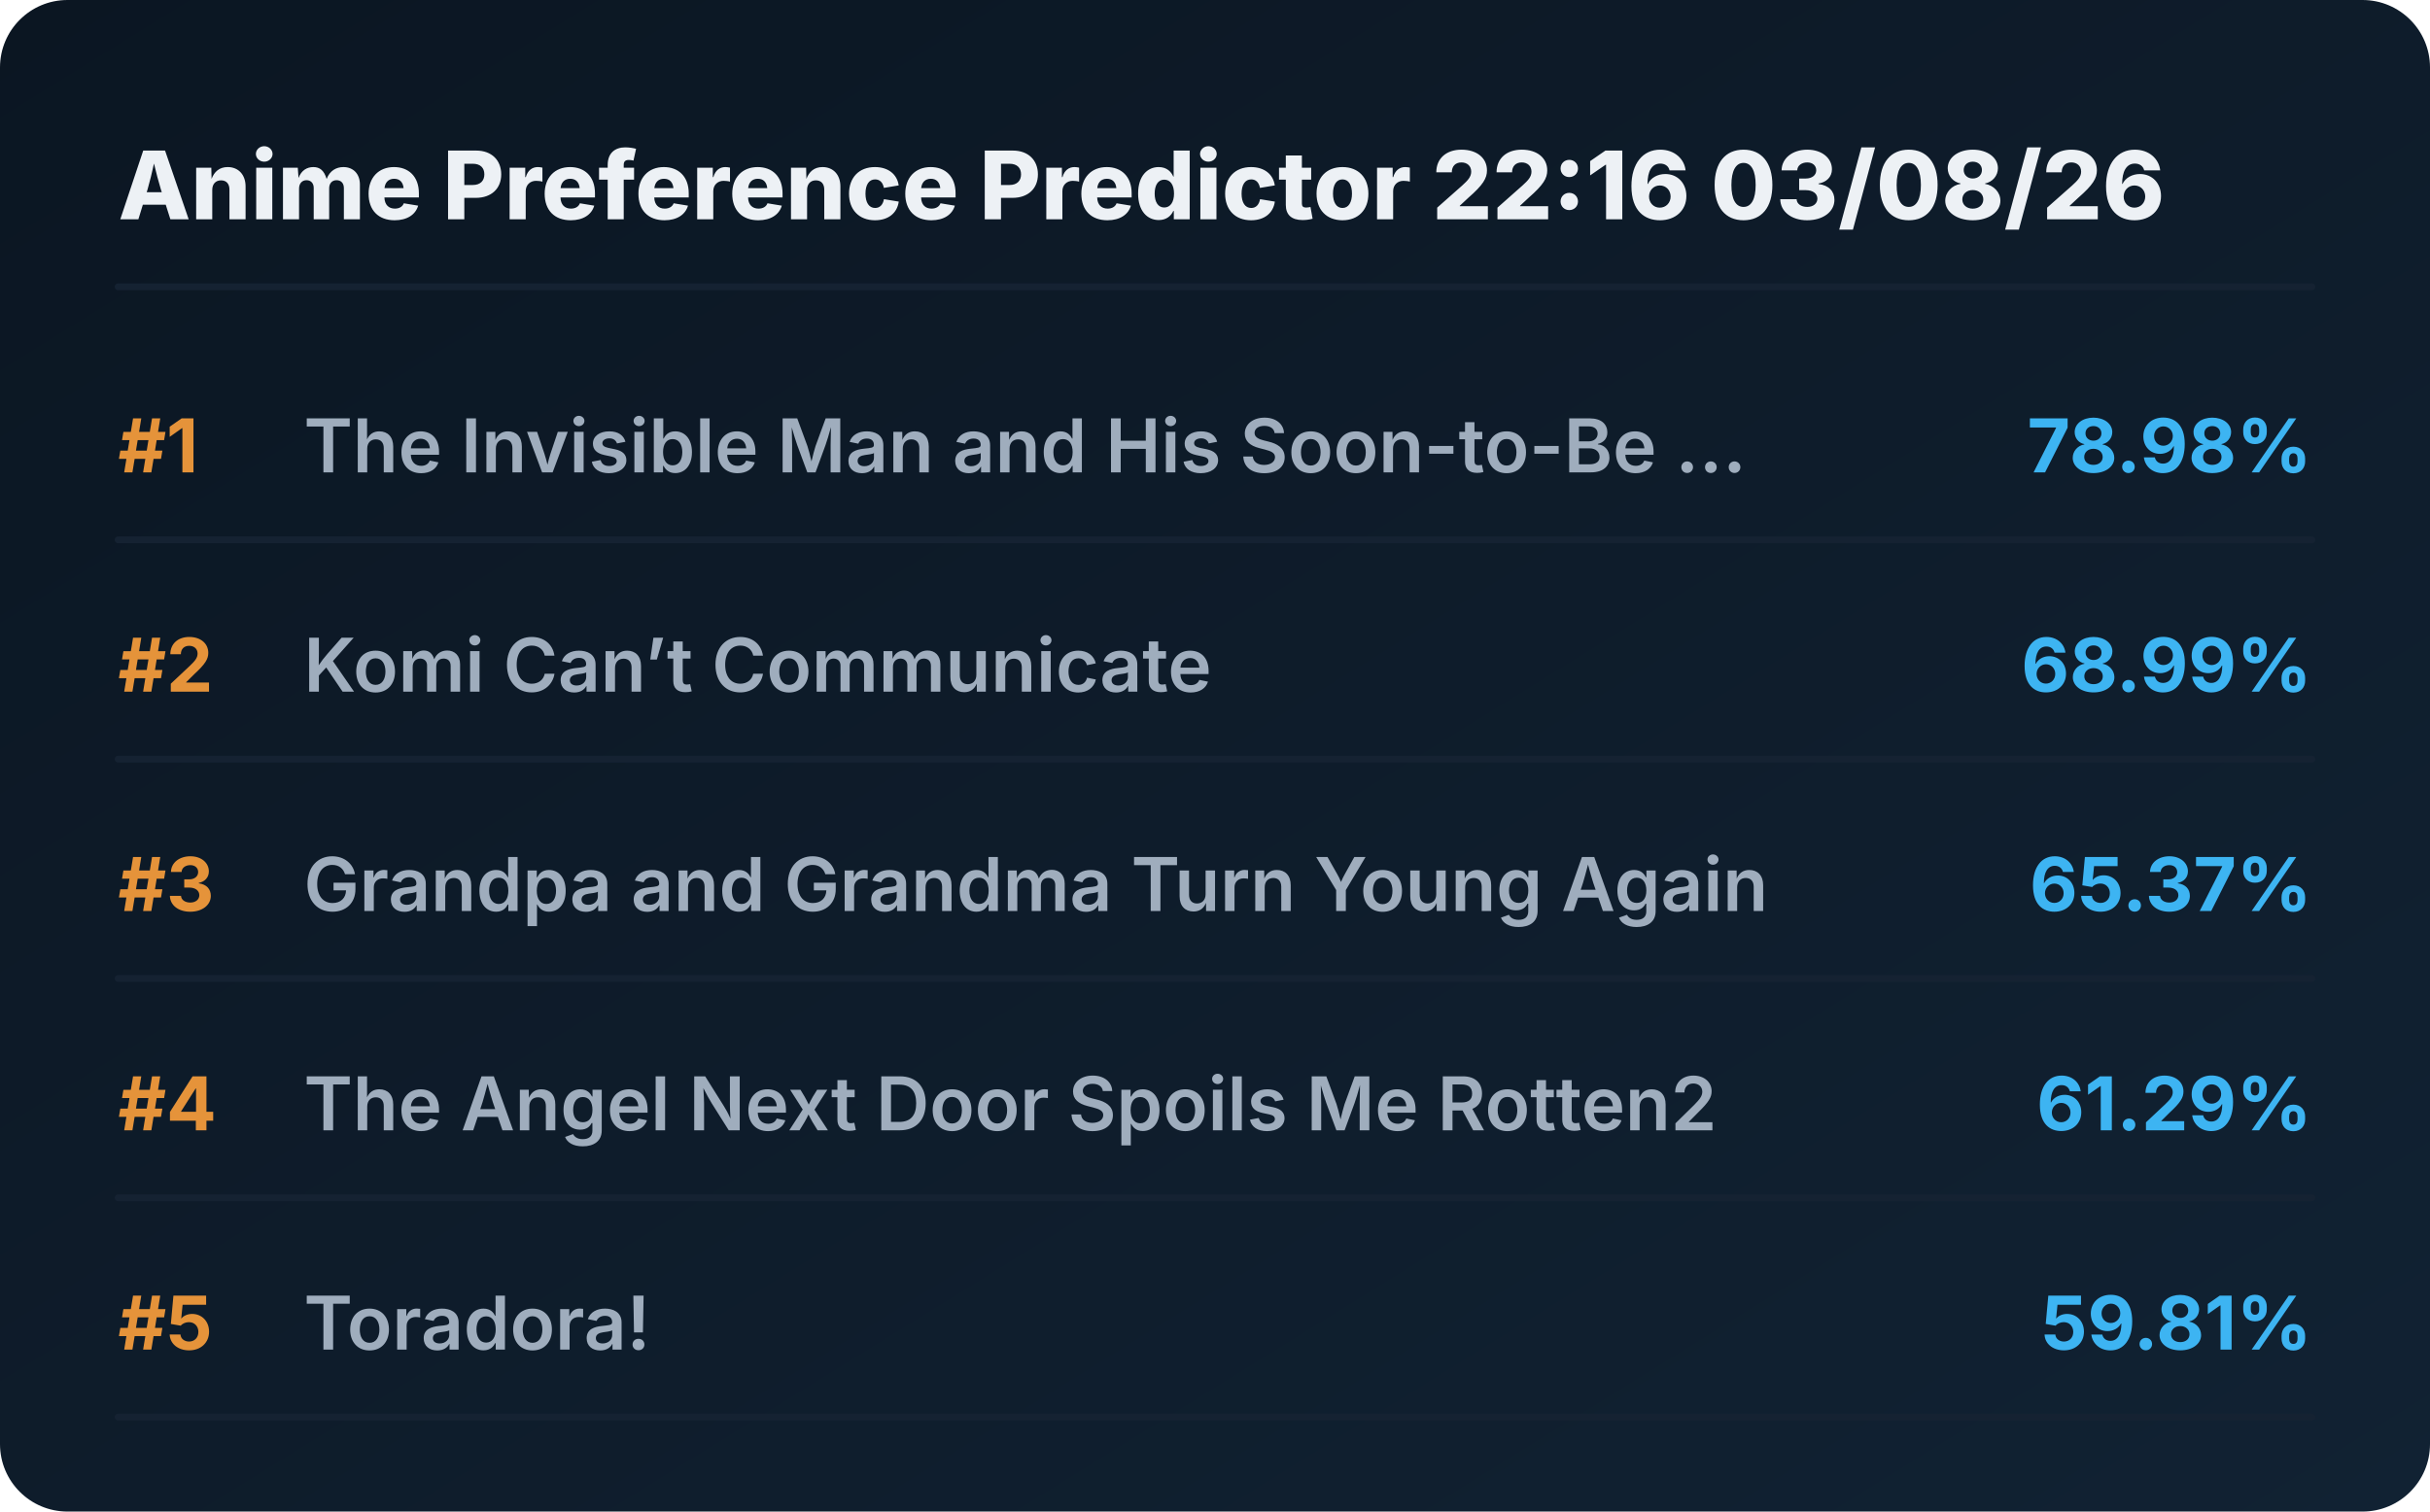
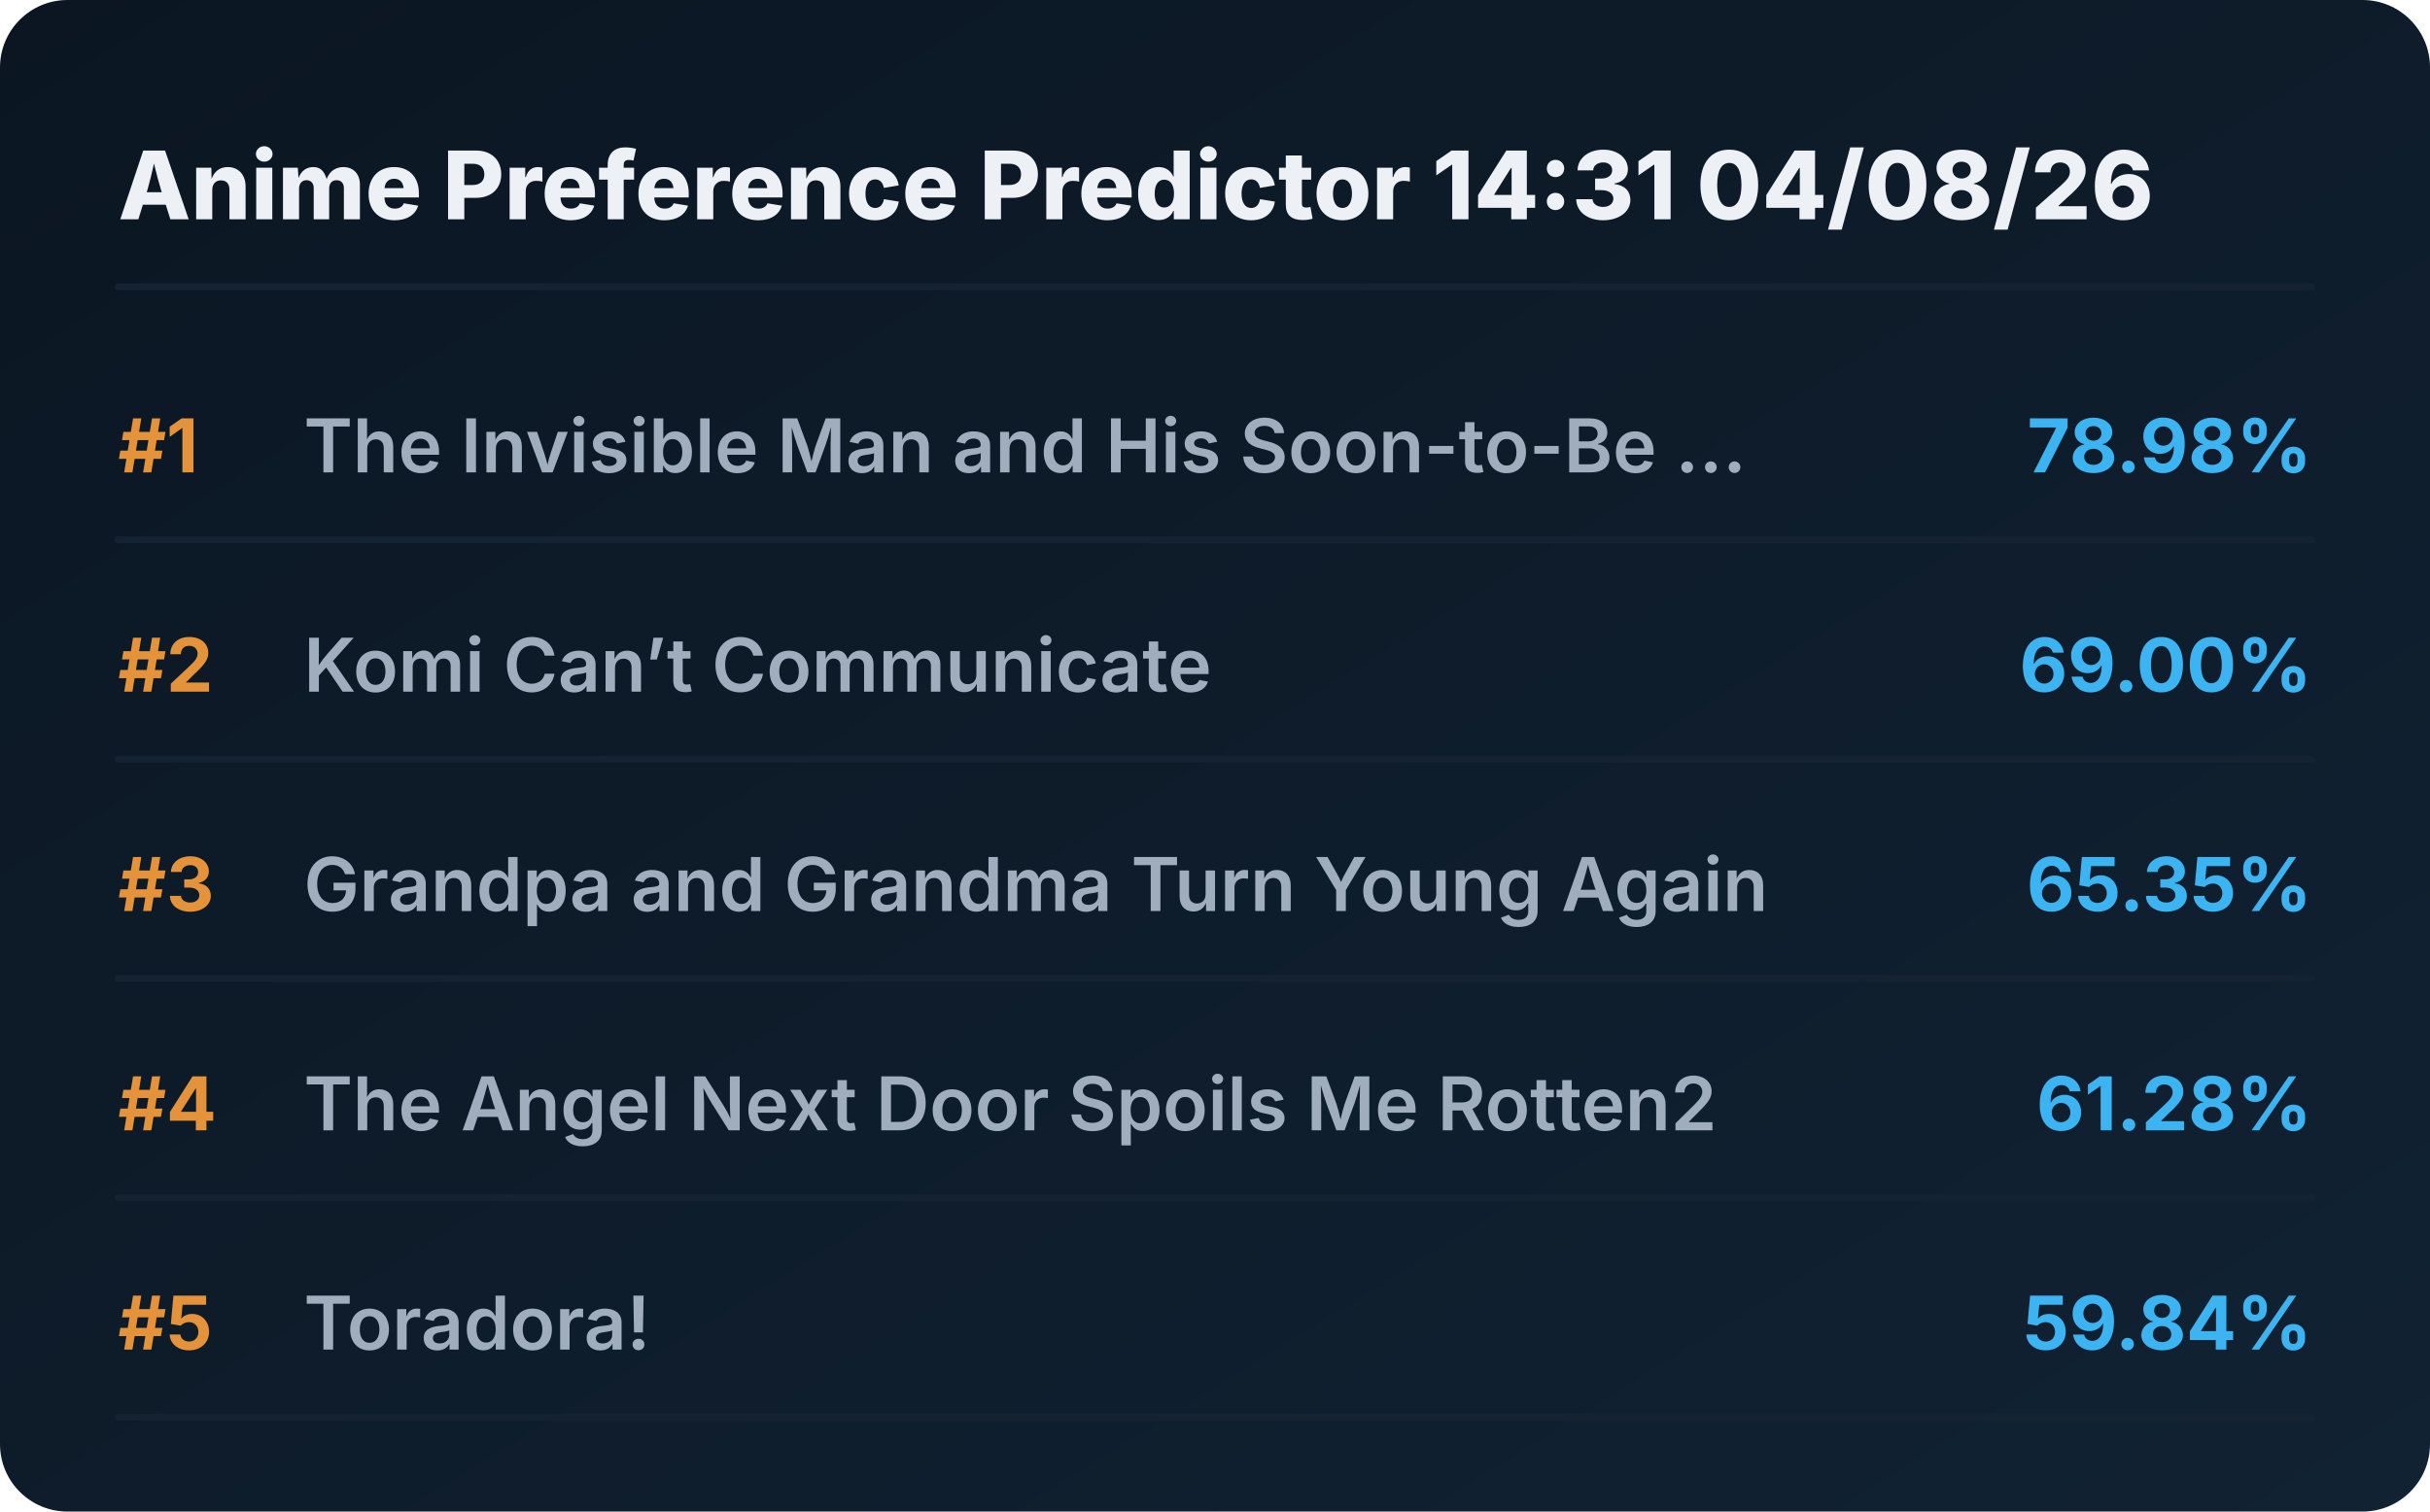
<svg xmlns="http://www.w3.org/2000/svg" viewBox="0 0 720 448" preserveAspectRatio="xMidYMid meet" style="width: 100%; height: auto; max-width: 720px;">
  <defs>
    <linearGradient id="boxGrad" x1="0%" y1="0%" x2="100%" y2="100%">
      <stop offset="0%" stop-color="#0b1622" />
      <stop offset="100%" stop-color="#112233" />
    </linearGradient>
    <clipPath id="titleClip">
      <rect x="90" y="0" width="510" height="100%" />
    </clipPath>
  </defs>
  <style>
    .bg { fill: url(#boxGrad); rx: 20px; }
    .header { font-family: 'Overpass', 'Inter', system-ui, sans-serif; font-weight: 800; font-size: 28px; fill: #edf1f5; }
    .rank { font-family: 'Overpass', 'Inter', system-ui, sans-serif; font-weight: 700; font-size: 22px; fill: #e5933a; }
    .title { font-family: 'Overpass', 'Inter', system-ui, sans-serif; font-weight: 600; font-size: 22px; fill: #9fadbd; }
    .score { font-family: 'Overpass', 'Inter', system-ui, sans-serif; font-weight: 700; font-size: 22px; fill: #3db4f2; }
    .line { stroke: #152232; stroke-width: 2; stroke-linecap: round; }
  </style>
  <rect class="bg" width="720" height="448" />
-   <text x="35" y="65" class="header">Anime Preference Predictor 22:16 03/08/26</text>
+   <text x="35" y="65" class="header">Anime Preference Predictor 14:31 04/08/26</text>
  <line x1="35" y1="85" x2="685" y2="85" class="line" />
  <g transform="translate(0, 0)">
    <text x="35" y="140" class="rank">#1</text>
    <text x="90" y="140" class="title">The Invisible Man and His Soon-to-Be ...</text>
    <text x="685" y="140" class="score" text-anchor="end">78.98%</text>
    <line x1="35" y1="160" x2="685" y2="160" class="line" />
  </g>
  <g transform="translate(0, 65)">
    <text x="35" y="140" class="rank">#2</text>
    <text x="90" y="140" class="title">Komi Can’t Communicate</text>
-     <text x="685" y="140" class="score" text-anchor="end">68.99%</text>
+     <text x="685" y="140" class="score" text-anchor="end">69.00%</text>
    <line x1="35" y1="160" x2="685" y2="160" class="line" />
  </g>
  <g transform="translate(0, 130)">
    <text x="35" y="140" class="rank">#3</text>
    <text x="90" y="140" class="title">Grandpa and Grandma Turn Young Again</text>
-     <text x="685" y="140" class="score" text-anchor="end">65.37%</text>
+     <text x="685" y="140" class="score" text-anchor="end">65.35%</text>
    <line x1="35" y1="160" x2="685" y2="160" class="line" />
  </g>
  <g transform="translate(0, 195)">
    <text x="35" y="140" class="rank">#4</text>
    <text x="90" y="140" class="title">The Angel Next Door Spoils Me Rotten2</text>
-     <text x="685" y="140" class="score" text-anchor="end">61.29%</text>
+     <text x="685" y="140" class="score" text-anchor="end">61.28%</text>
    <line x1="35" y1="160" x2="685" y2="160" class="line" />
  </g>
  <g transform="translate(0, 260)">
    <text x="35" y="140" class="rank">#5</text>
    <text x="90" y="140" class="title">Toradora!</text>
-     <text x="685" y="140" class="score" text-anchor="end">59.81%</text>
+     <text x="685" y="140" class="score" text-anchor="end">59.84%</text>
    <line x1="35" y1="160" x2="685" y2="160" class="line" />
  </g>
</svg>
